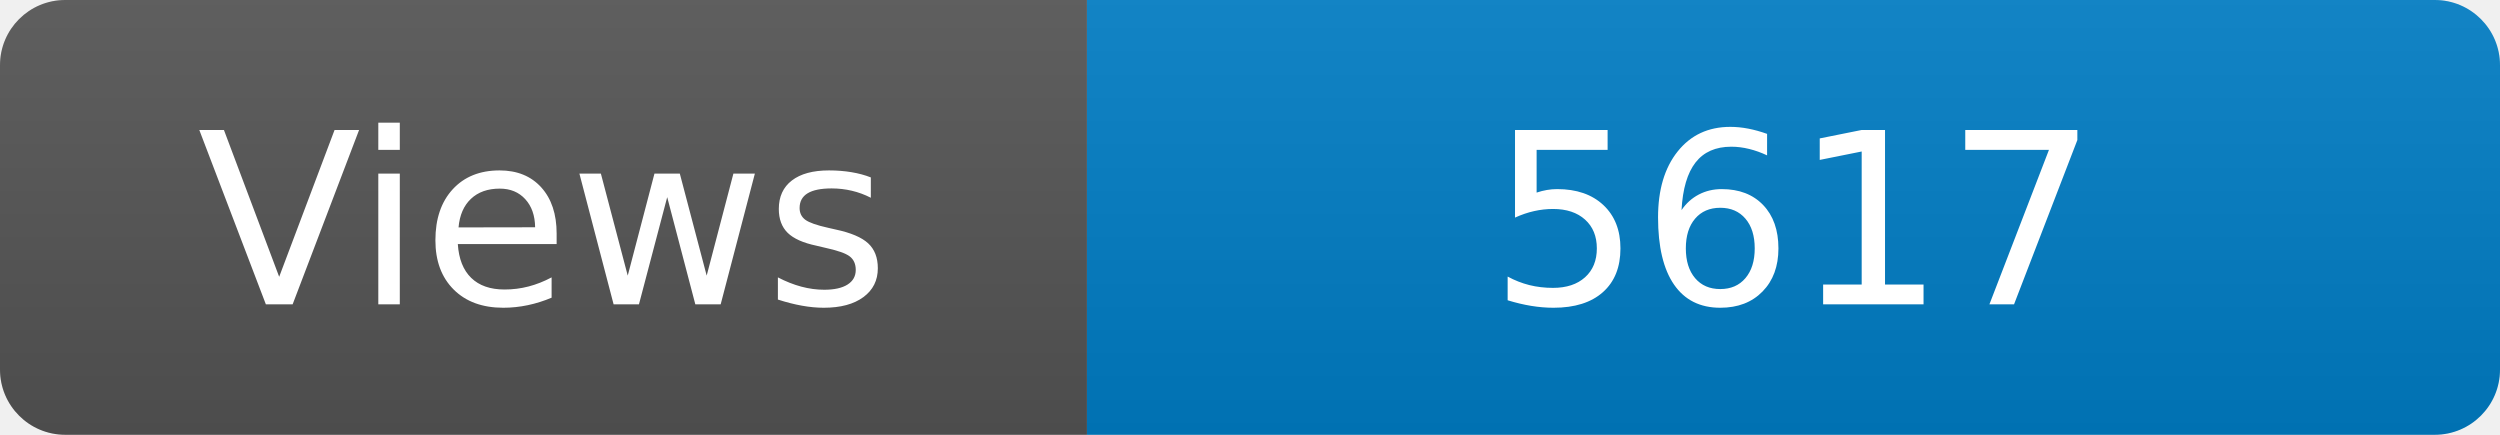
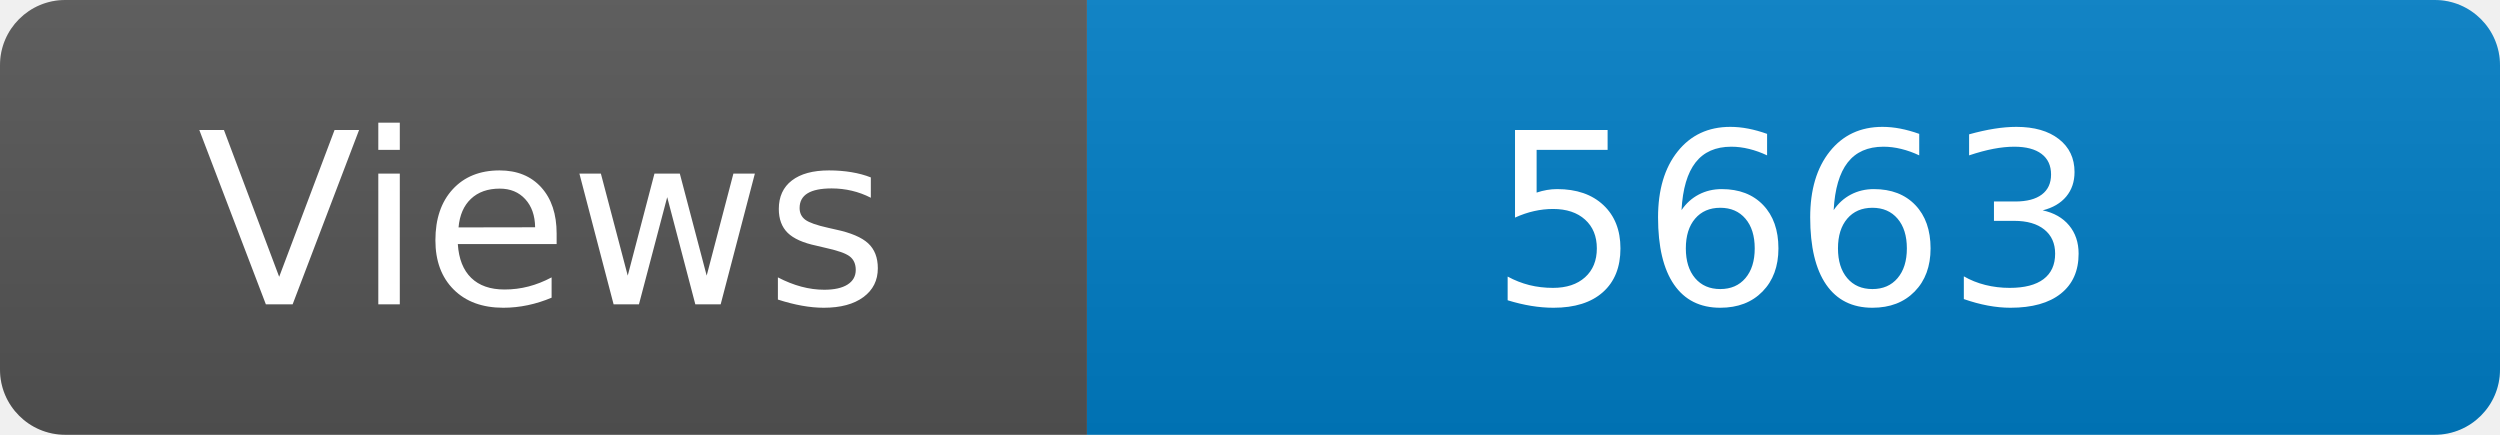
<svg xmlns="http://www.w3.org/2000/svg" width="115" height="20" role="img" aria-label="Maintained?: yes">
  <linearGradient id="s" x2="0" y2="100%">
    <stop offset="0" stop-color="#bbb" stop-opacity=".1" />
    <stop offset="1" stop-opacity=".1" />
  </linearGradient>
  <clipPath id="r">
    <rect width="115" height="20" rx="3" fill="#fff" />
  </clipPath>
  <g clip-path="url(#r)">
    <rect width="50" height="20" fill="#555" />
    <rect x="50" width="160" height="20" fill="#007ec6" />
    <rect width="115" height="20" fill="url(#s)" />
  </g>
  <g fill="#fff" text-anchor="middle" font-family="Verdana,Geneva,DejaVu Sans,sans-serif" font-size="110">
    <text x="250" y="140" transform="scale(.1)" fill="#fff">Views</text>
-     <text x="825" y="140" transform="scale(.1)" fill="#fff">5617</text>
+     <text x="825" y="140" transform="scale(.1)" fill="#fff">5663</text>
  </g>
</svg>
